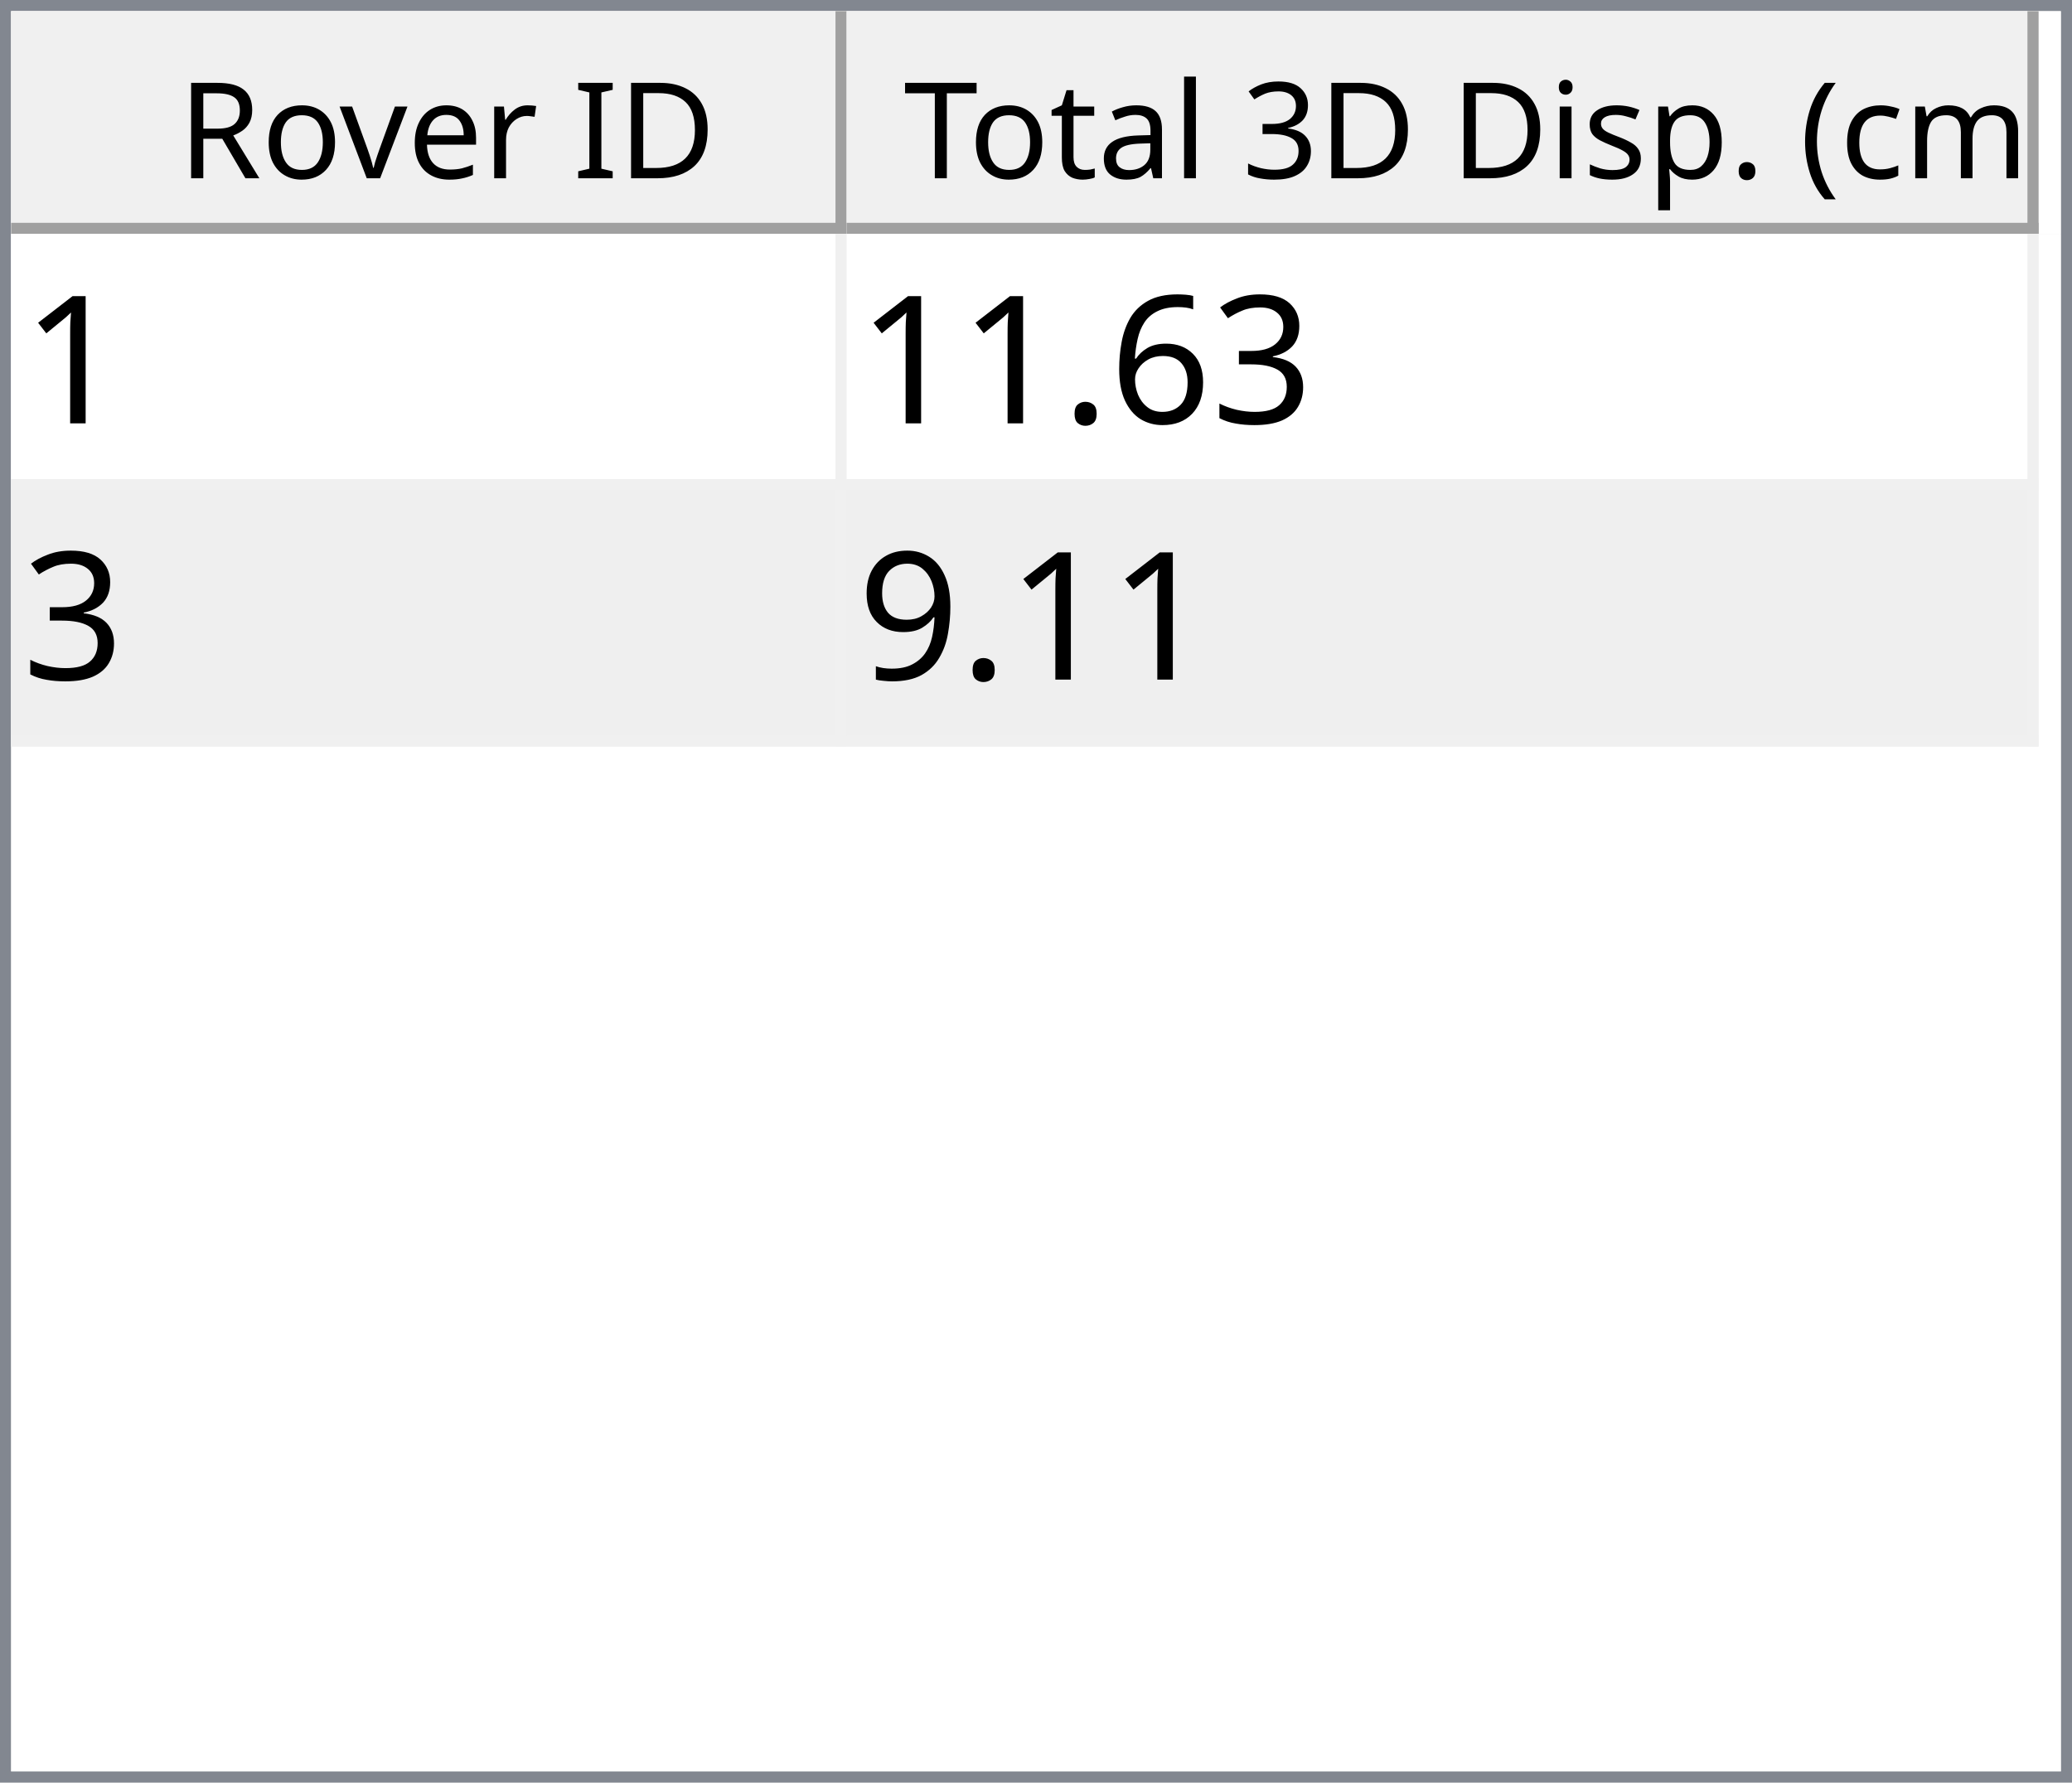
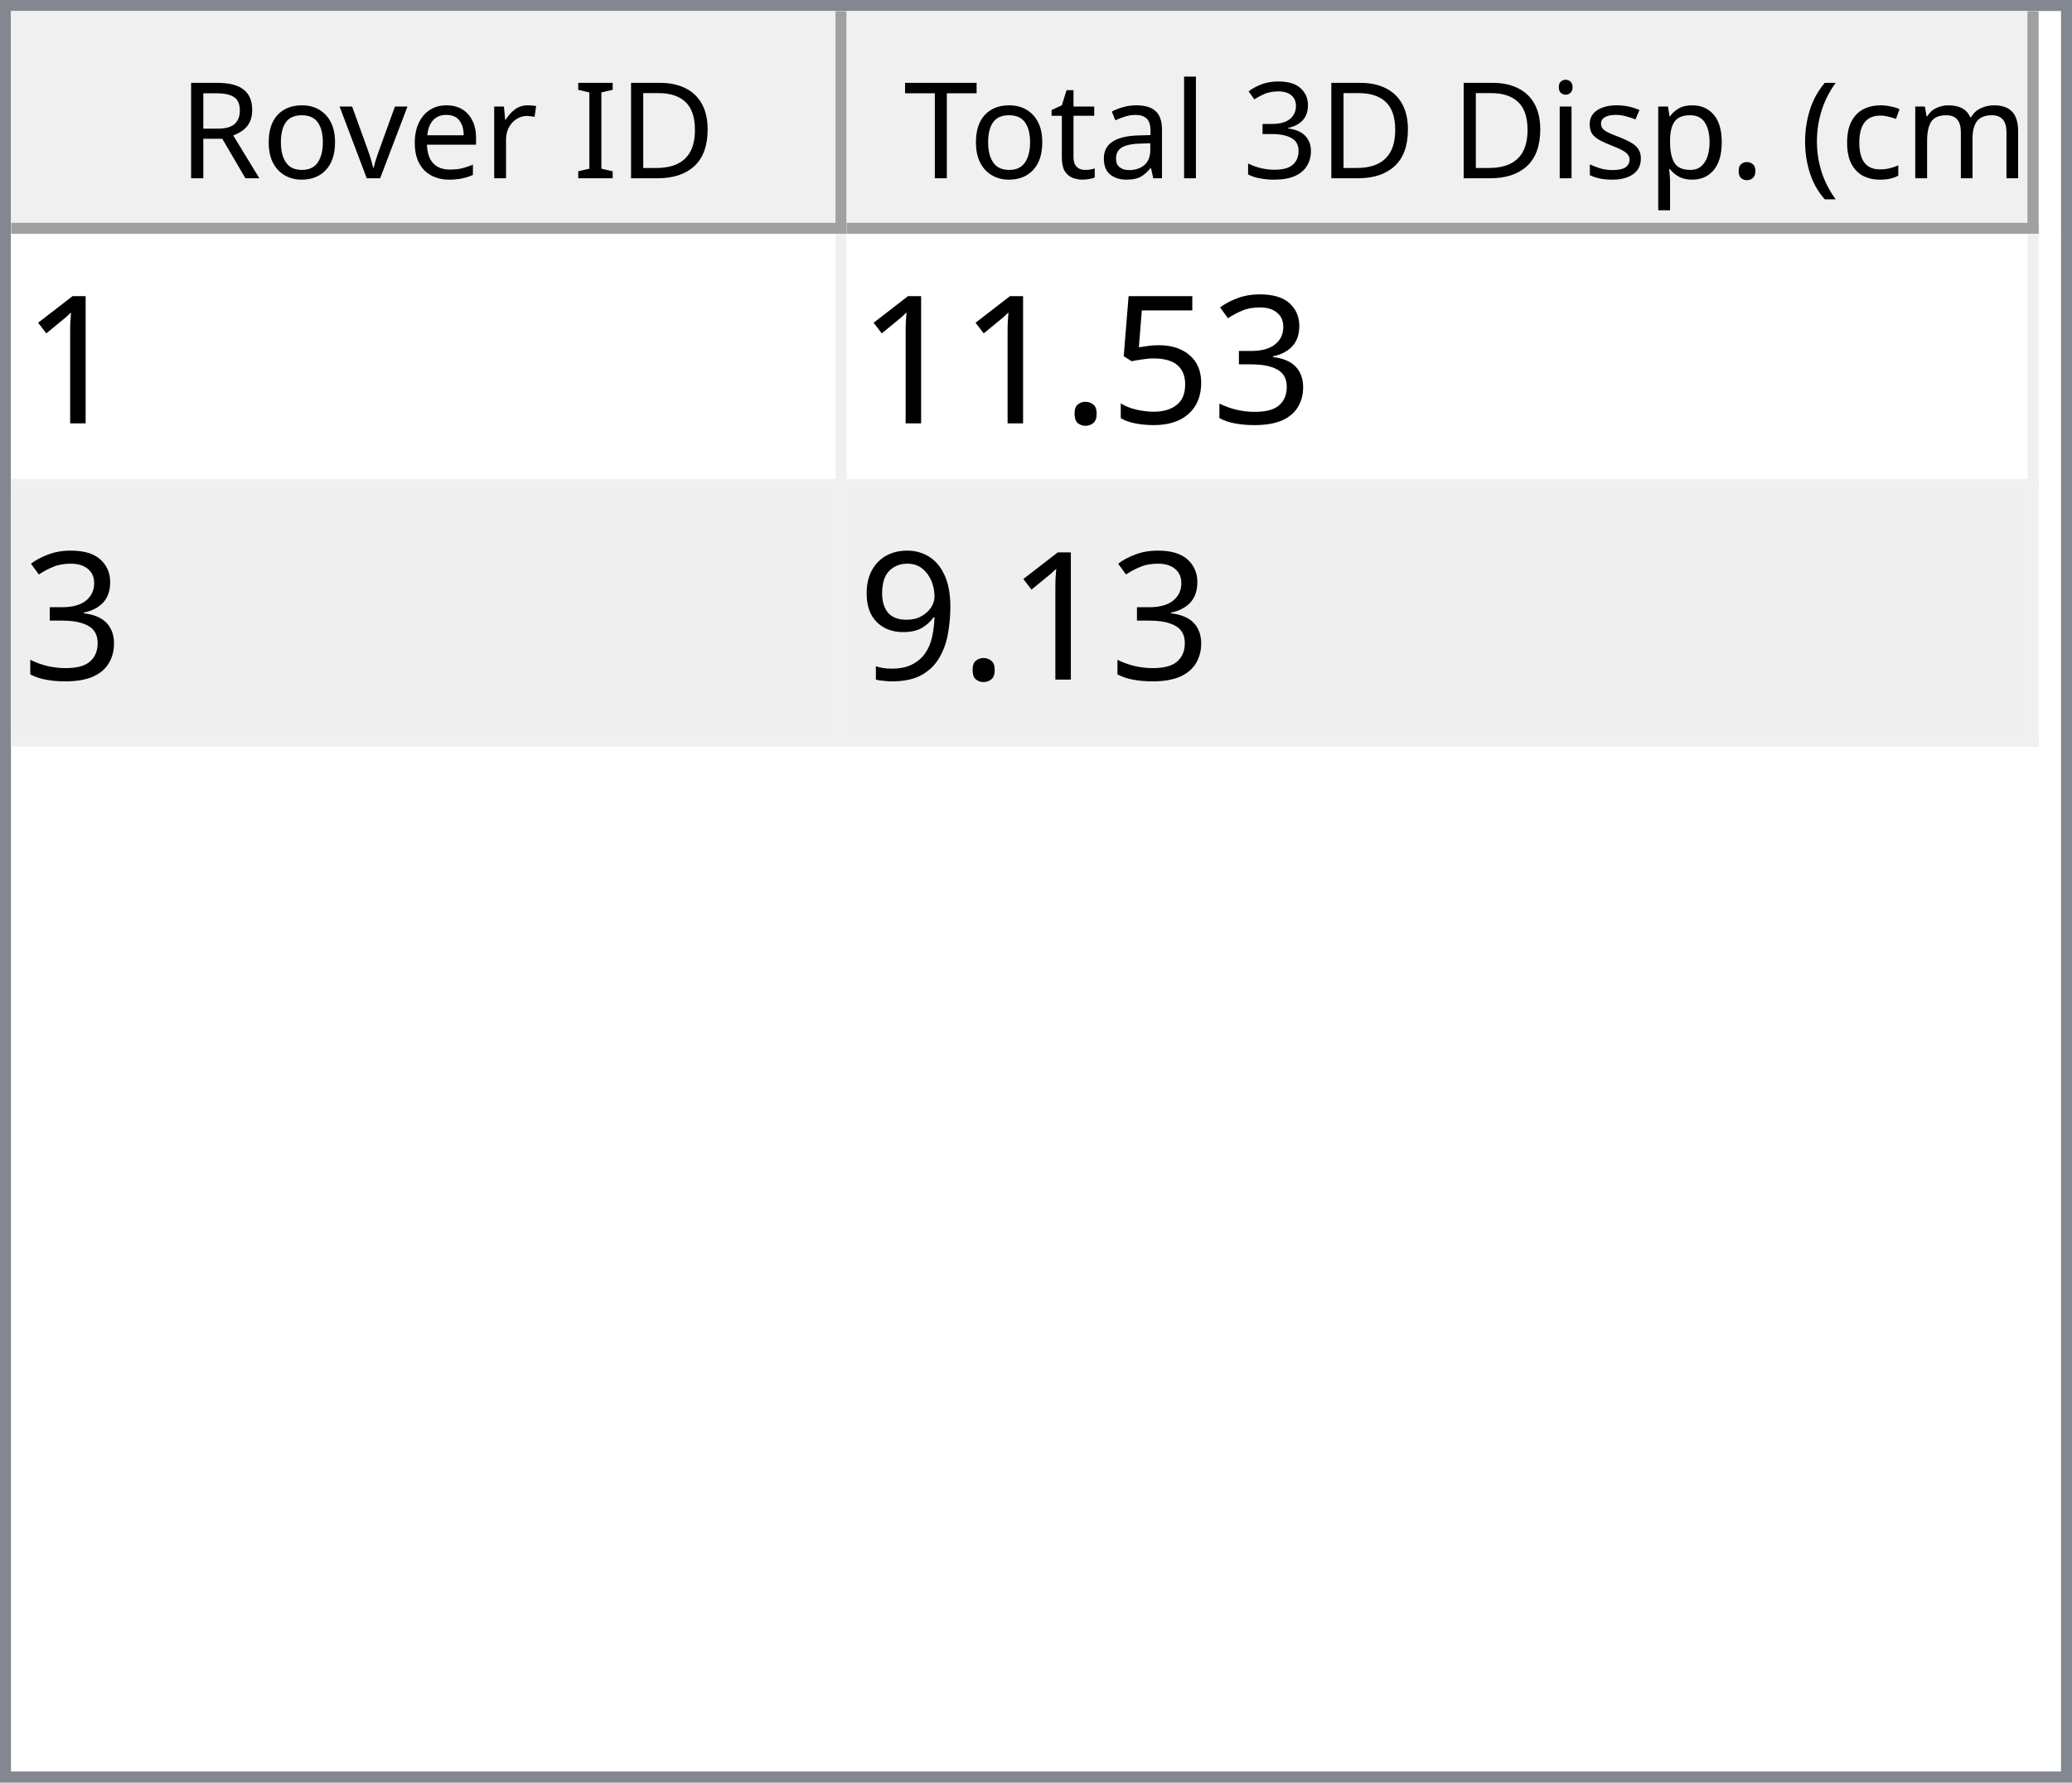
<svg xmlns="http://www.w3.org/2000/svg" style="fill-opacity:1; color-rendering:auto; color-interpolation:auto; text-rendering:auto; stroke:black; stroke-linecap:square; stroke-miterlimit:10; shape-rendering:auto; stroke-opacity:1; fill:black; stroke-dasharray:none; font-weight:normal; stroke-width:1; font-family:'Dialog'; font-style:normal; stroke-linejoin:miter; font-size:12px; stroke-dashoffset:0; image-rendering:auto;" width="186" height="160">
  <defs id="genericDefs" />
  <g>
    <defs id="defs1">
      <clipPath clipPathUnits="userSpaceOnUse" id="clipPath1">
        <path d="M0 0 L186 0 L186 160 L0 160 L0 0 Z" />
      </clipPath>
      <clipPath clipPathUnits="userSpaceOnUse" id="clipPath2">
        <path d="M0 0 L0 160 L186 160 L186 0 Z" />
      </clipPath>
      <clipPath clipPathUnits="userSpaceOnUse" id="clipPath3">
        <path d="M0 0 L0 20 L184 20 L184 0 Z" />
      </clipPath>
      <clipPath clipPathUnits="userSpaceOnUse" id="clipPath4">
        <path d="M0 0 L0 20 L75 20 L75 0 Z" />
      </clipPath>
      <clipPath clipPathUnits="userSpaceOnUse" id="clipPath5">
        <path d="M1 1 L1 19 L74 19 L74 1 Z" />
      </clipPath>
      <clipPath clipPathUnits="userSpaceOnUse" id="clipPath6">
        <path d="M0 0 L0 18 L73 18 L73 0 Z" />
      </clipPath>
      <clipPath clipPathUnits="userSpaceOnUse" id="clipPath7">
        <path d="M-0.5 -0.5 L-0.5 19.5 L74.5 19.5 L74.5 -0.5 Z" />
      </clipPath>
      <clipPath clipPathUnits="userSpaceOnUse" id="clipPath8">
        <path d="M0 0 L0 20 L107 20 L107 0 Z" />
      </clipPath>
      <clipPath clipPathUnits="userSpaceOnUse" id="clipPath9">
        <path d="M1 1 L1 19 L106 19 L106 1 Z" />
      </clipPath>
      <clipPath clipPathUnits="userSpaceOnUse" id="clipPath10">
        <path d="M0 0 L0 18 L105 18 L105 0 Z" />
      </clipPath>
      <clipPath clipPathUnits="userSpaceOnUse" id="clipPath11">
        <path d="M-0.5 -0.5 L-0.5 19.5 L106.5 19.5 L106.5 -0.5 Z" />
      </clipPath>
      <clipPath clipPathUnits="userSpaceOnUse" id="clipPath12">
        <path d="M0 0 L0 138 L184 138 L184 0 Z" />
      </clipPath>
      <clipPath clipPathUnits="userSpaceOnUse" id="clipPath13">
        <path d="M0 0 L0 46 L182 46 L182 0 Z" />
      </clipPath>
      <clipPath clipPathUnits="userSpaceOnUse" id="clipPath14">
        <path d="M-0.5 -0.5 L-0.5 45.5 L181.5 45.5 L181.5 -0.5 Z" />
      </clipPath>
      <clipPath clipPathUnits="userSpaceOnUse" id="clipPath15">
        <path d="M0 0 L0 22 L74 22 L74 0 Z" />
      </clipPath>
      <clipPath clipPathUnits="userSpaceOnUse" id="clipPath16">
        <path d="M0 0 L0 22 L106 22 L106 0 Z" />
      </clipPath>
      <font horiz-adv-x="64.551" id="font1">
        <font-face ascent="107.91" descent="25.098" units-per-em="100" style="font-style:normal; font-family:Segoe UI; font-weight:normal;" />
        <missing-glyph horiz-adv-x="64.551" d="M8.109 0 L8.109 68.266 L56.453 68.266 L56.453 0 L8.109 0 ZM15.328 7.234 L49.219 7.234 L49.219 61.031 L15.328 61.031 L15.328 7.234 Z" />
        <glyph unicode="D" horiz-adv-x="70.117" d="M9.188 0 L9.188 70.016 L28.516 70.016 Q65.531 70.016 65.531 35.891 Q65.531 19.672 55.25 9.836 Q44.969 0 27.734 0 L9.188 0 ZM17.391 62.594 L17.391 7.422 L27.828 7.422 Q41.609 7.422 49.273 14.797 Q56.938 22.172 56.938 35.688 Q56.938 62.594 28.328 62.594 L17.391 62.594 Z" />
        <glyph unicode="I" horiz-adv-x="26.611" d="M17.391 0 L9.188 0 L9.188 70.016 L17.391 70.016 L17.391 0 Z" />
        <glyph unicode=" " horiz-adv-x="27.393" d="" />
        <glyph unicode="r" horiz-adv-x="34.766" d="M34.188 41.891 Q32.078 43.5 28.125 43.5 Q23 43.5 19.555 38.672 Q16.109 33.844 16.109 25.484 L16.109 0 L8.109 0 L8.109 50 L16.109 50 L16.109 39.703 L16.312 39.703 Q18.016 44.969 21.531 47.922 Q25.047 50.875 29.391 50.875 Q32.516 50.875 34.188 50.203 L34.188 41.891 Z" />
        <glyph unicode="e" horiz-adv-x="52.295" d="M48.297 23 L12.984 23 Q13.188 14.656 17.484 10.109 Q21.781 5.562 29.297 5.562 Q37.75 5.562 44.828 11.141 L44.828 3.609 Q38.234 -1.172 27.391 -1.172 Q16.797 -1.172 10.742 5.641 Q4.688 12.453 4.688 24.812 Q4.688 36.469 11.305 43.82 Q17.922 51.172 27.734 51.172 Q37.547 51.172 42.922 44.828 Q48.297 38.484 48.297 27.203 L48.297 23 ZM40.094 29.781 Q40.047 36.719 36.75 40.578 Q33.453 44.438 27.594 44.438 Q21.922 44.438 17.969 40.383 Q14.016 36.328 13.094 29.781 L40.094 29.781 Z" />
        <glyph unicode="v" horiz-adv-x="47.9" d="M47.406 50 L27.484 0 L19.625 0 L0.688 50 L9.469 50 L22.172 13.672 Q23.578 9.672 23.922 6.688 L24.125 6.688 Q24.609 10.453 25.688 13.484 L38.969 50 L47.406 50 Z" />
        <glyph unicode="o" horiz-adv-x="58.594" d="M29 -1.172 Q17.922 -1.172 11.305 5.836 Q4.688 12.844 4.688 24.422 Q4.688 37.016 11.57 44.094 Q18.453 51.172 30.172 51.172 Q41.359 51.172 47.633 44.289 Q53.906 37.406 53.906 25.203 Q53.906 13.234 47.141 6.031 Q40.375 -1.172 29 -1.172 ZM29.594 44.438 Q21.875 44.438 17.383 39.188 Q12.891 33.938 12.891 24.703 Q12.891 15.828 17.43 10.695 Q21.969 5.562 29.594 5.562 Q37.359 5.562 41.531 10.594 Q45.703 15.625 45.703 24.906 Q45.703 34.281 41.531 39.359 Q37.359 44.438 29.594 44.438 Z" />
        <glyph unicode="R" horiz-adv-x="59.814" d="M59.375 0 L49.609 0 L37.891 19.625 Q36.281 22.359 34.766 24.289 Q33.25 26.219 31.664 27.438 Q30.078 28.656 28.25 29.219 Q26.422 29.781 24.125 29.781 L17.391 29.781 L17.391 0 L9.188 0 L9.188 70.016 L30.078 70.016 Q34.672 70.016 38.555 68.867 Q42.438 67.719 45.289 65.375 Q48.141 63.031 49.758 59.547 Q51.375 56.062 51.375 51.375 Q51.375 47.703 50.273 44.656 Q49.172 41.609 47.148 39.211 Q45.125 36.812 42.266 35.133 Q39.406 33.453 35.844 32.516 L35.844 32.328 Q37.594 31.547 38.891 30.547 Q40.188 29.547 41.359 28.18 Q42.531 26.812 43.68 25.078 Q44.828 23.344 46.234 21.047 L59.375 0 ZM17.391 62.594 L17.391 37.203 L28.516 37.203 Q31.594 37.203 34.203 38.133 Q36.812 39.062 38.719 40.797 Q40.625 42.531 41.703 45.047 Q42.781 47.562 42.781 50.688 Q42.781 56.297 39.141 59.445 Q35.5 62.594 28.609 62.594 L17.391 62.594 Z" />
        <glyph unicode=")" horiz-adv-x="30.176" d="M8.297 -15.922 L1.172 -15.922 Q16.406 2.344 16.406 26.812 Q16.406 51.469 1.078 70.016 L8.297 70.016 Q23.531 52.156 23.531 26.703 Q23.531 1.375 8.297 -15.922 Z" />
        <glyph unicode="m" horiz-adv-x="86.133" d="M79.109 0 L71.094 0 L71.094 28.719 Q71.094 37.016 68.531 40.727 Q65.969 44.438 59.906 44.438 Q54.781 44.438 51.195 39.75 Q47.609 35.062 47.609 28.516 L47.609 0 L39.594 0 L39.594 29.688 Q39.594 44.438 28.219 44.438 Q22.953 44.438 19.531 40.016 Q16.109 35.594 16.109 28.516 L16.109 0 L8.109 0 L8.109 50 L16.109 50 L16.109 42.094 L16.312 42.094 Q21.625 51.172 31.844 51.172 Q36.969 51.172 40.773 48.312 Q44.578 45.453 46 40.828 Q51.562 51.172 62.594 51.172 Q79.109 51.172 79.109 30.812 L79.109 0 Z" />
        <glyph unicode="c" horiz-adv-x="46.191" d="M42.188 2.297 Q36.422 -1.172 28.516 -1.172 Q17.828 -1.172 11.258 5.789 Q4.688 12.75 4.688 23.828 Q4.688 36.188 11.766 43.68 Q18.844 51.172 30.672 51.172 Q37.25 51.172 42.281 48.734 L42.281 40.531 Q36.719 44.438 30.375 44.438 Q22.703 44.438 17.797 38.945 Q12.891 33.453 12.891 24.516 Q12.891 15.719 17.508 10.641 Q22.125 5.562 29.891 5.562 Q36.422 5.562 42.188 9.906 L42.188 2.297 Z" />
        <glyph unicode="(" horiz-adv-x="30.176" d="M29.109 -15.922 L21.969 -15.922 Q6.844 1.375 6.844 26.703 Q6.844 52.156 21.969 70.016 L29.203 70.016 Q13.875 51.469 13.875 26.812 Q13.875 2.344 29.109 -15.922 Z" />
        <glyph unicode="." horiz-adv-x="21.68" d="M10.891 -1.078 Q8.641 -1.078 7.055 0.539 Q5.469 2.156 5.469 4.391 Q5.469 6.641 7.055 8.273 Q8.641 9.906 10.891 9.906 Q13.188 9.906 14.797 8.273 Q16.406 6.641 16.406 4.391 Q16.406 2.156 14.797 0.539 Q13.188 -1.078 10.891 -1.078 Z" />
        <glyph unicode="p" horiz-adv-x="58.789" d="M16.312 7.234 L16.109 7.234 L16.109 -23 L8.109 -23 L8.109 50 L16.109 50 L16.109 41.219 L16.312 41.219 Q22.219 51.172 33.594 51.172 Q43.266 51.172 48.688 44.461 Q54.109 37.75 54.109 26.469 Q54.109 13.922 48 6.375 Q41.891 -1.172 31.297 -1.172 Q21.578 -1.172 16.312 7.234 ZM16.109 27.391 L16.109 20.406 Q16.109 14.203 20.141 9.883 Q24.172 5.562 30.375 5.562 Q37.641 5.562 41.773 11.133 Q45.906 16.703 45.906 26.609 Q45.906 34.969 42.047 39.703 Q38.188 44.438 31.594 44.438 Q24.609 44.438 20.359 39.578 Q16.109 34.719 16.109 27.391 Z" />
        <glyph unicode="s" horiz-adv-x="42.432" d="M5.078 1.812 L5.078 10.406 Q11.625 5.562 19.484 5.562 Q30.031 5.562 30.031 12.594 Q30.031 14.594 29.125 15.992 Q28.219 17.391 26.68 18.461 Q25.141 19.531 23.07 20.383 Q21 21.234 18.609 22.172 Q15.281 23.484 12.766 24.828 Q10.25 26.172 8.57 27.859 Q6.891 29.547 6.031 31.695 Q5.172 33.844 5.172 36.719 Q5.172 40.234 6.789 42.945 Q8.406 45.656 11.086 47.484 Q13.766 49.312 17.211 50.242 Q20.656 51.172 24.312 51.172 Q30.812 51.172 35.938 48.922 L35.938 40.828 Q30.422 44.438 23.25 44.438 Q21 44.438 19.195 43.922 Q17.391 43.406 16.094 42.477 Q14.797 41.547 14.086 40.258 Q13.375 38.969 13.375 37.406 Q13.375 35.453 14.086 34.133 Q14.797 32.812 16.164 31.789 Q17.531 30.766 19.484 29.938 Q21.438 29.109 23.922 28.125 Q27.25 26.859 29.883 25.516 Q32.516 24.172 34.375 22.484 Q36.234 20.797 37.234 18.602 Q38.234 16.406 38.234 13.375 Q38.234 9.672 36.602 6.938 Q34.969 4.203 32.234 2.398 Q29.5 0.594 25.93 -0.289 Q22.359 -1.172 18.453 -1.172 Q10.75 -1.172 5.078 1.812 Z" />
        <glyph unicode="i" horiz-adv-x="24.219" d="M12.203 62.703 Q10.062 62.703 8.547 64.164 Q7.031 65.625 7.031 67.875 Q7.031 70.125 8.547 71.609 Q10.062 73.094 12.203 73.094 Q14.406 73.094 15.945 71.609 Q17.484 70.125 17.484 67.875 Q17.484 65.719 15.945 64.211 Q14.406 62.703 12.203 62.703 ZM16.109 0 L8.109 0 L8.109 50 L16.109 50 L16.109 0 Z" />
        <glyph unicode="3" horiz-adv-x="53.906" d="M46.531 19.828 Q46.531 15.094 44.75 11.211 Q42.969 7.328 39.719 4.57 Q36.469 1.812 31.93 0.297 Q27.391 -1.219 21.922 -1.219 Q11.922 -1.219 6 2.594 L6 11.188 Q13.094 5.609 22.219 5.609 Q25.875 5.609 28.828 6.539 Q31.781 7.469 33.906 9.227 Q36.031 10.984 37.18 13.477 Q38.328 15.969 38.328 19.094 Q38.328 32.812 18.797 32.812 L12.984 32.812 L12.984 39.594 L18.5 39.594 Q35.797 39.594 35.797 52.484 Q35.797 64.406 22.609 64.406 Q15.188 64.406 8.688 59.422 L8.688 67.188 Q15.375 71.188 24.609 71.188 Q29 71.188 32.57 69.969 Q36.141 68.75 38.68 66.555 Q41.219 64.359 42.609 61.281 Q44 58.203 44 54.5 Q44 40.672 30.031 36.719 L30.031 36.531 Q33.594 36.141 36.625 34.797 Q39.656 33.453 41.852 31.305 Q44.047 29.156 45.289 26.25 Q46.531 23.344 46.531 19.828 Z" />
        <glyph unicode="l" horiz-adv-x="24.219" d="M16.109 0 L8.109 0 L8.109 74.031 L16.109 74.031 L16.109 0 Z" />
        <glyph unicode="a" horiz-adv-x="50.879" d="M43.891 0 L35.891 0 L35.891 7.812 L35.688 7.812 Q30.469 -1.172 20.312 -1.172 Q12.844 -1.172 8.617 2.781 Q4.391 6.734 4.391 13.281 Q4.391 27.297 20.906 29.594 L35.891 31.688 Q35.891 44.438 25.594 44.438 Q16.547 44.438 9.281 38.281 L9.281 46.484 Q16.656 51.172 26.266 51.172 Q43.891 51.172 43.891 32.516 L43.891 0 ZM35.891 25.297 L23.828 23.641 Q18.266 22.859 15.43 20.875 Q12.594 18.891 12.594 13.875 Q12.594 10.203 15.211 7.883 Q17.828 5.562 22.172 5.562 Q28.125 5.562 32.008 9.742 Q35.891 13.922 35.891 20.312 L35.891 25.297 Z" />
        <glyph unicode="t" horiz-adv-x="33.887" d="M31.297 0.484 Q28.469 -1.078 23.828 -1.078 Q10.688 -1.078 10.688 13.578 L10.688 43.172 L2.094 43.172 L2.094 50 L10.688 50 L10.688 62.203 L18.703 64.797 L18.703 50 L31.297 50 L31.297 43.172 L18.703 43.172 L18.703 14.984 Q18.703 9.969 20.414 7.82 Q22.125 5.672 26.078 5.672 Q29.109 5.672 31.297 7.328 L31.297 0.484 Z" />
        <glyph unicode="T" horiz-adv-x="52.393" d="M50.594 62.594 L30.375 62.594 L30.375 0 L22.172 0 L22.172 62.594 L2 62.594 L2 70.016 L50.594 70.016 L50.594 62.594 Z" />
      </font>
      <font horiz-adv-x="75.0" id="font2">
        <font-face ascent="100.537" descent="21.973" units-per-em="100" style="font-style:normal; font-family:sans-serif; font-weight:normal;" />
        <missing-glyph horiz-adv-x="75.0" d="M12.5 0 L12.5 62.5 L62.5 62.5 L62.5 0 L12.5 0 ZM14.062 1.562 L60.938 1.562 L60.938 60.938 L14.062 60.938 L14.062 1.562 Z" />
        <glyph unicode="1" horiz-adv-x="55.615" d="M37.25 0 L28.469 0 L28.469 56 Q25.297 52.984 20.141 49.953 Q14.984 46.922 10.891 45.406 L10.891 53.906 Q18.266 57.375 23.781 62.305 Q29.297 67.234 31.594 71.875 L37.25 71.875 L37.25 0 Z" />
        <glyph unicode="3" horiz-adv-x="55.615" d="M4.203 18.891 L12.984 20.062 Q14.5 12.594 18.141 9.297 Q21.781 6 27 6 Q33.203 6 37.477 10.297 Q41.75 14.594 41.75 20.953 Q41.75 27 37.797 30.93 Q33.844 34.859 27.734 34.859 Q25.25 34.859 21.531 33.891 L22.516 41.609 Q23.391 41.5 23.922 41.5 Q29.547 41.5 34.039 44.43 Q38.531 47.359 38.531 53.469 Q38.531 58.297 35.258 61.477 Q31.984 64.656 26.812 64.656 Q21.688 64.656 18.266 61.43 Q14.844 58.203 13.875 51.766 L5.078 53.328 Q6.688 62.156 12.398 67.016 Q18.109 71.875 26.609 71.875 Q32.469 71.875 37.398 69.359 Q42.328 66.844 44.945 62.5 Q47.562 58.156 47.562 53.266 Q47.562 48.641 45.07 44.828 Q42.578 41.016 37.703 38.766 Q44.047 37.312 47.562 32.695 Q51.078 28.078 51.078 21.141 Q51.078 11.766 44.242 5.25 Q37.406 -1.266 26.953 -1.266 Q17.531 -1.266 11.305 4.352 Q5.078 9.969 4.203 18.891 Z" />
-         <glyph unicode="6" horiz-adv-x="55.615" d="M49.75 54.047 L41.016 53.375 Q39.844 58.547 37.703 60.891 Q34.125 64.656 28.906 64.656 Q24.703 64.656 21.531 62.312 Q17.391 59.281 14.992 53.469 Q12.594 47.656 12.5 36.922 Q15.672 41.75 20.266 44.094 Q24.859 46.438 29.891 46.438 Q38.672 46.438 44.852 39.969 Q51.031 33.5 51.031 23.25 Q51.031 16.5 48.125 10.719 Q45.219 4.938 40.141 1.859 Q35.062 -1.219 28.609 -1.219 Q17.625 -1.219 10.695 6.859 Q3.766 14.938 3.766 33.5 Q3.766 54.25 11.422 63.672 Q18.109 71.875 29.438 71.875 Q37.891 71.875 43.289 67.141 Q48.688 62.406 49.75 54.047 ZM13.875 23.188 Q13.875 18.656 15.797 14.508 Q17.719 10.359 21.188 8.18 Q24.656 6 28.469 6 Q34.031 6 38.039 10.492 Q42.047 14.984 42.047 22.703 Q42.047 30.125 38.086 34.398 Q34.125 38.672 28.125 38.672 Q22.172 38.672 18.023 34.398 Q13.875 30.125 13.875 23.188 Z" />
+         <glyph unicode="5" horiz-adv-x="55.615" d="M4.156 18.75 L13.375 19.531 Q14.406 12.797 18.141 9.398 Q21.875 6 27.156 6 Q33.5 6 37.891 10.789 Q42.281 15.578 42.281 23.484 Q42.281 31 38.062 35.352 Q33.844 39.703 27 39.703 Q22.75 39.703 19.336 37.773 Q15.922 35.844 13.969 32.766 L5.719 33.844 L12.641 70.609 L48.25 70.609 L48.25 62.203 L19.672 62.203 L15.828 42.969 Q22.266 47.469 29.344 47.469 Q38.719 47.469 45.164 40.969 Q51.609 34.469 51.609 24.266 Q51.609 14.547 45.953 7.469 Q39.062 -1.219 27.156 -1.219 Q17.391 -1.219 11.211 4.25 Q5.031 9.719 4.156 18.75 Z" />
        <glyph unicode="." horiz-adv-x="27.783" d="M9.078 0 L9.078 10.016 L19.094 10.016 L19.094 0 L9.078 0 Z" />
        <glyph unicode="9" horiz-adv-x="55.615" d="M5.469 16.547 L13.922 17.328 Q14.984 11.375 18.016 8.688 Q21.047 6 25.781 6 Q29.828 6 32.883 7.859 Q35.938 9.719 37.891 12.82 Q39.844 15.922 41.164 21.195 Q42.484 26.469 42.484 31.938 Q42.484 32.516 42.438 33.688 Q39.797 29.5 35.234 26.883 Q30.672 24.266 25.344 24.266 Q16.453 24.266 10.305 30.711 Q4.156 37.156 4.156 47.703 Q4.156 58.594 10.578 65.234 Q17 71.875 26.656 71.875 Q33.641 71.875 39.43 68.117 Q45.219 64.359 48.219 57.398 Q51.219 50.438 51.219 37.25 Q51.219 23.531 48.242 15.406 Q45.266 7.281 39.383 3.031 Q33.5 -1.219 25.594 -1.219 Q17.188 -1.219 11.867 3.445 Q6.547 8.109 5.469 16.547 ZM41.453 48.141 Q41.453 55.719 37.43 60.156 Q33.406 64.594 27.734 64.594 Q21.875 64.594 17.531 59.812 Q13.188 55.031 13.188 47.406 Q13.188 40.578 17.312 36.305 Q21.438 32.031 27.484 32.031 Q33.594 32.031 37.523 36.305 Q41.453 40.578 41.453 48.141 Z" />
      </font>
    </defs>
    <g style="fill:white; stroke:white;">
      <rect x="0" y="0" width="186" style="clip-path:url(#clipPath1); stroke:none;" height="160" />
    </g>
    <g style="fill:white; text-rendering:optimizeSpeed; color-rendering:optimizeSpeed; image-rendering:optimizeSpeed; shape-rendering:crispEdges; stroke:white; color-interpolation:sRGB;">
      <rect x="0" width="186" height="160" y="0" style="stroke:none;" />
      <path style="stroke:none;" d="M0 160 L186 160 L186 0 L0 0 Z" />
    </g>
    <g style="fill:rgb(240,240,240); font-family:'Segoe UI'; stroke:rgb(240,240,240);">
      <rect x="0" y="0" width="186" style="clip-path:url(#clipPath2); stroke:none;" height="160" />
    </g>
    <g style="fill:rgb(130,135,144); font-family:'Segoe UI'; stroke:rgb(130,135,144);">
      <path d="M0 0 L186 0 L186 160 L0 160 L0 0 ZM1 1 L185 1 L185 159 L1 159 L1 1 Z" style="fill-rule:evenodd; clip-path:url(#clipPath2); stroke:none;" />
    </g>
    <g style="fill:white; font-family:'Segoe UI'; stroke:white;" transform="translate(1,1)">
      <rect x="0" y="0" width="184" style="clip-path:url(#clipPath3); stroke:none;" height="20" />
    </g>
    <g style="fill:rgb(240,240,240); font-family:'Segoe UI'; stroke:rgb(240,240,240);" transform="translate(1,1)">
      <rect x="0" y="0" width="75" style="clip-path:url(#clipPath4); stroke:none;" height="20" />
    </g>
    <g style="font-family:'Segoe UI';" transform="translate(2,2)">
      <text x="14" xml:space="preserve" y="14" style="clip-path:url(#clipPath6); stroke:none;">Rover ID</text>
    </g>
    <g style="fill:rgb(160,160,160); font-family:'Segoe UI'; stroke:rgb(160,160,160); stroke-linejoin:bevel;" transform="translate(1.5,1.5)">
      <line x1="74" x2="74" y1="0" style="fill:none; clip-path:url(#clipPath7);" y2="19" />
    </g>
    <g style="fill:rgb(160,160,160); font-family:'Segoe UI'; stroke:rgb(160,160,160); stroke-linejoin:bevel;" transform="matrix(1,0,0,1,1,1) translate(0.5,0.5)">
      <line x1="0" x2="74" y1="19" style="fill:none; clip-path:url(#clipPath7);" y2="19" />
    </g>
    <g style="fill:rgb(240,240,240); font-family:'Segoe UI'; stroke:rgb(240,240,240);" transform="translate(76,1)">
      <rect x="0" y="0" width="107" style="clip-path:url(#clipPath8); stroke:none;" height="20" />
    </g>
    <g style="font-family:'Segoe UI';" transform="translate(77,2)">
      <text x="1" xml:space="preserve" y="14" style="clip-path:url(#clipPath10); stroke:none;"> Total 3D Disp. (cm)</text>
    </g>
    <g style="fill:rgb(160,160,160); font-family:'Segoe UI'; stroke:rgb(160,160,160); stroke-linejoin:bevel;" transform="translate(76.5,1.5)">
      <line x1="106" x2="106" y1="0" style="fill:none; clip-path:url(#clipPath11);" y2="19" />
    </g>
    <g style="fill:rgb(160,160,160); font-family:'Segoe UI'; stroke:rgb(160,160,160); stroke-linejoin:bevel;" transform="matrix(1,0,0,1,76,1) translate(0.5,0.5)">
      <line x1="0" x2="106" y1="19" style="fill:none; clip-path:url(#clipPath11);" y2="19" />
    </g>
    <g style="fill:white; font-family:'Segoe UI'; stroke:white;" transform="translate(1,21)">
      <rect x="0" y="0" width="184" style="clip-path:url(#clipPath12); stroke:none;" height="138" />
    </g>
    <g style="fill:rgb(240,240,240); font-size:16px; font-family:sans-serif; stroke:rgb(240,240,240);" transform="translate(1,21)">
      <rect x="0" y="0" width="182" style="clip-path:url(#clipPath13); stroke:none;" height="46" />
      <line transform="translate(0.5,0.5)" x1="0" x2="181" y1="22" style="clip-path:url(#clipPath14); fill:none; stroke-linejoin:bevel;" y2="22" />
    </g>
    <g transform="matrix(1,0,0,1,1,21) translate(0.5,0.5)" style="fill:rgb(240,240,240); font-size:16px; font-family:sans-serif; stroke:rgb(240,240,240); stroke-linejoin:bevel;">
      <line x1="0" x2="181" y1="45" style="fill:none; clip-path:url(#clipPath14);" y2="45" />
    </g>
    <g transform="matrix(1,0,0,1,1,21) translate(0.5,0.5)" style="fill:rgb(240,240,240); font-size:16px; font-family:sans-serif; stroke:rgb(240,240,240); stroke-linejoin:bevel;">
      <line x1="74" x2="74" y1="0" style="fill:none; clip-path:url(#clipPath14);" y2="45" />
    </g>
    <g transform="matrix(1,0,0,1,1,21) translate(0.5,0.5)" style="fill:rgb(240,240,240); font-size:16px; font-family:sans-serif; stroke:rgb(240,240,240); stroke-linejoin:bevel;">
      <line x1="181" x2="181" y1="0" style="fill:none; clip-path:url(#clipPath14);" y2="45" />
    </g>
    <g style="fill:white; font-size:16px; font-family:sans-serif; stroke:white;" transform="matrix(1,0,0,1,1,21)">
      <rect x="0" y="0" width="74" style="clip-path:url(#clipPath15); stroke:none;" height="22" />
      <text x="1" y="17" style="fill:black; clip-path:url(#clipPath15); stroke:none;" xml:space="preserve">1</text>
    </g>
    <g style="fill:white; font-size:16px; font-family:sans-serif; stroke:white;" transform="matrix(1,0,0,1,1,21) translate(75,0)">
      <rect x="0" y="0" width="106" style="clip-path:url(#clipPath16); stroke:none;" height="22" />
-       <text x="1" y="17" style="fill:black; clip-path:url(#clipPath16); stroke:none;" xml:space="preserve">11.63</text>
+       <text x="1" y="17" style="fill:black; clip-path:url(#clipPath16); stroke:none;" xml:space="preserve">11.53</text>
    </g>
    <g style="fill:rgb(239,239,239); font-size:16px; font-family:sans-serif; stroke:rgb(239,239,239);" transform="matrix(1,0,0,1,1,21) translate(0,23)">
      <rect x="0" y="0" width="74" style="clip-path:url(#clipPath15); stroke:none;" height="22" />
      <text x="1" y="17" style="fill:black; clip-path:url(#clipPath15); stroke:none;" xml:space="preserve">3</text>
    </g>
    <g style="fill:rgb(239,239,239); font-size:16px; font-family:sans-serif; stroke:rgb(239,239,239);" transform="matrix(1,0,0,1,1,21) translate(75,23)">
      <rect x="0" y="0" width="106" style="clip-path:url(#clipPath16); stroke:none;" height="22" />
-       <text x="1" y="17" style="fill:black; clip-path:url(#clipPath16); stroke:none;" xml:space="preserve">9.11</text>
+       <text x="1" y="17" style="fill:black; clip-path:url(#clipPath16); stroke:none;" xml:space="preserve">9.13</text>
    </g>
  </g>
</svg>
